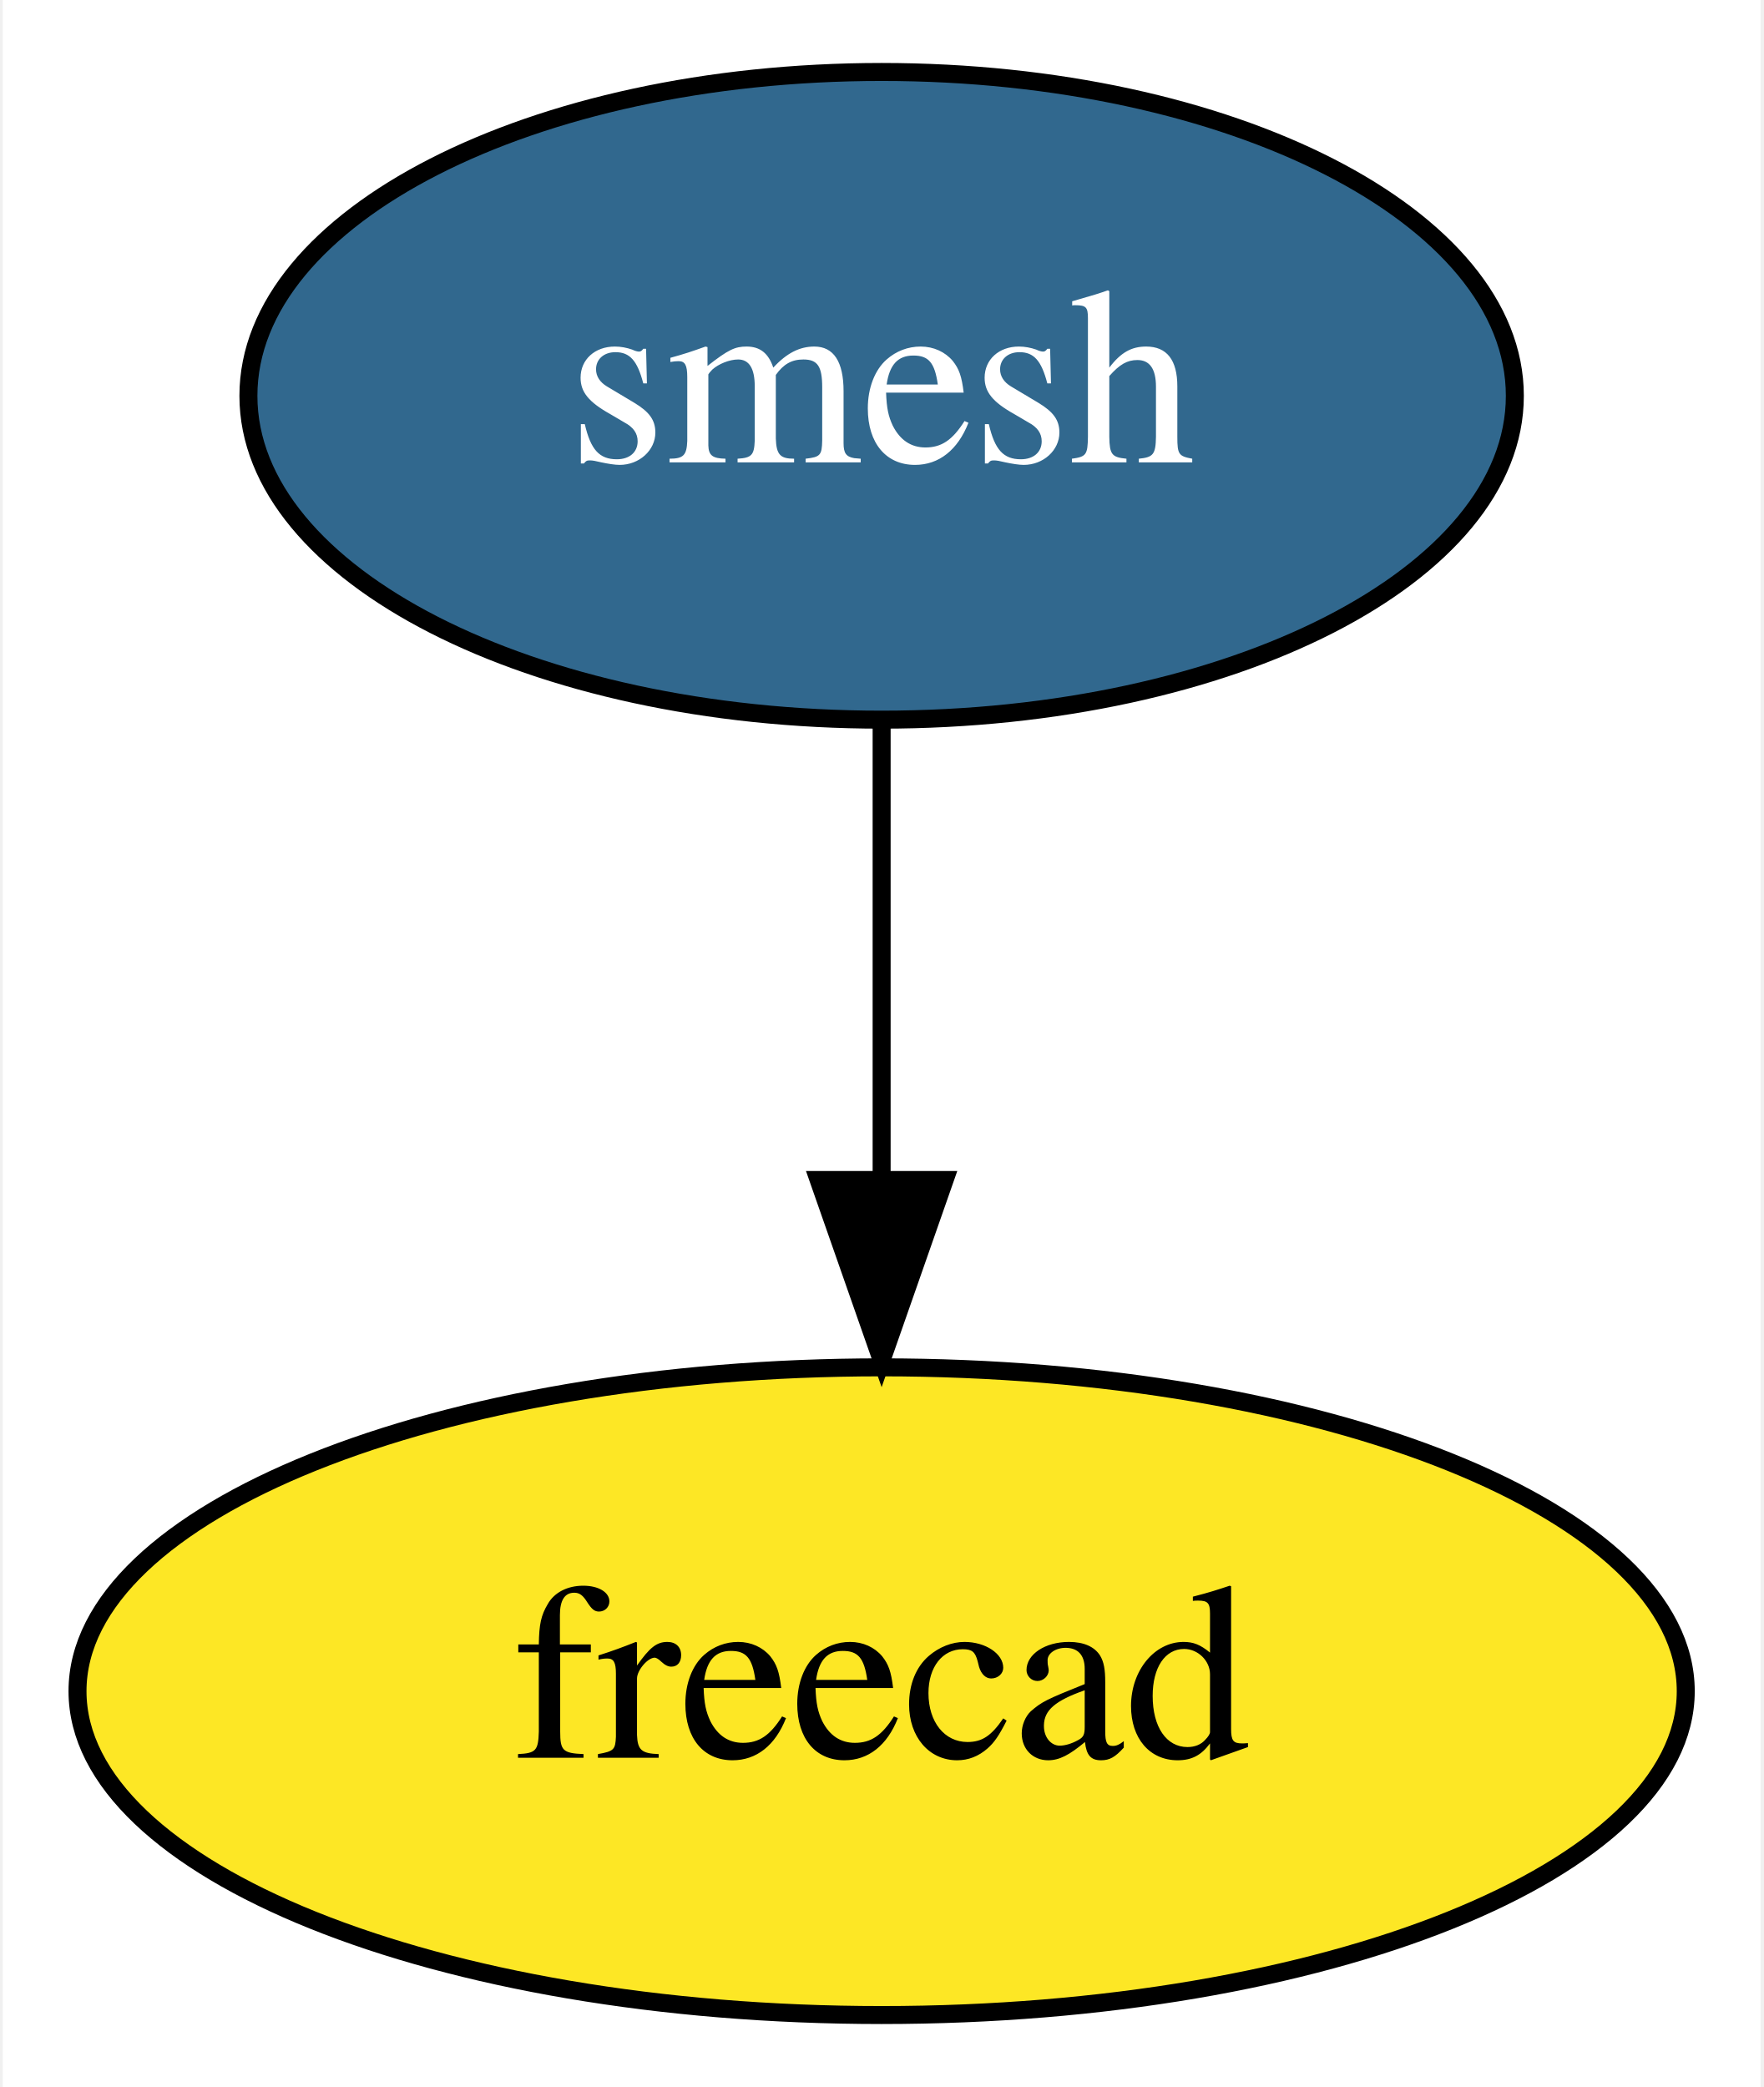
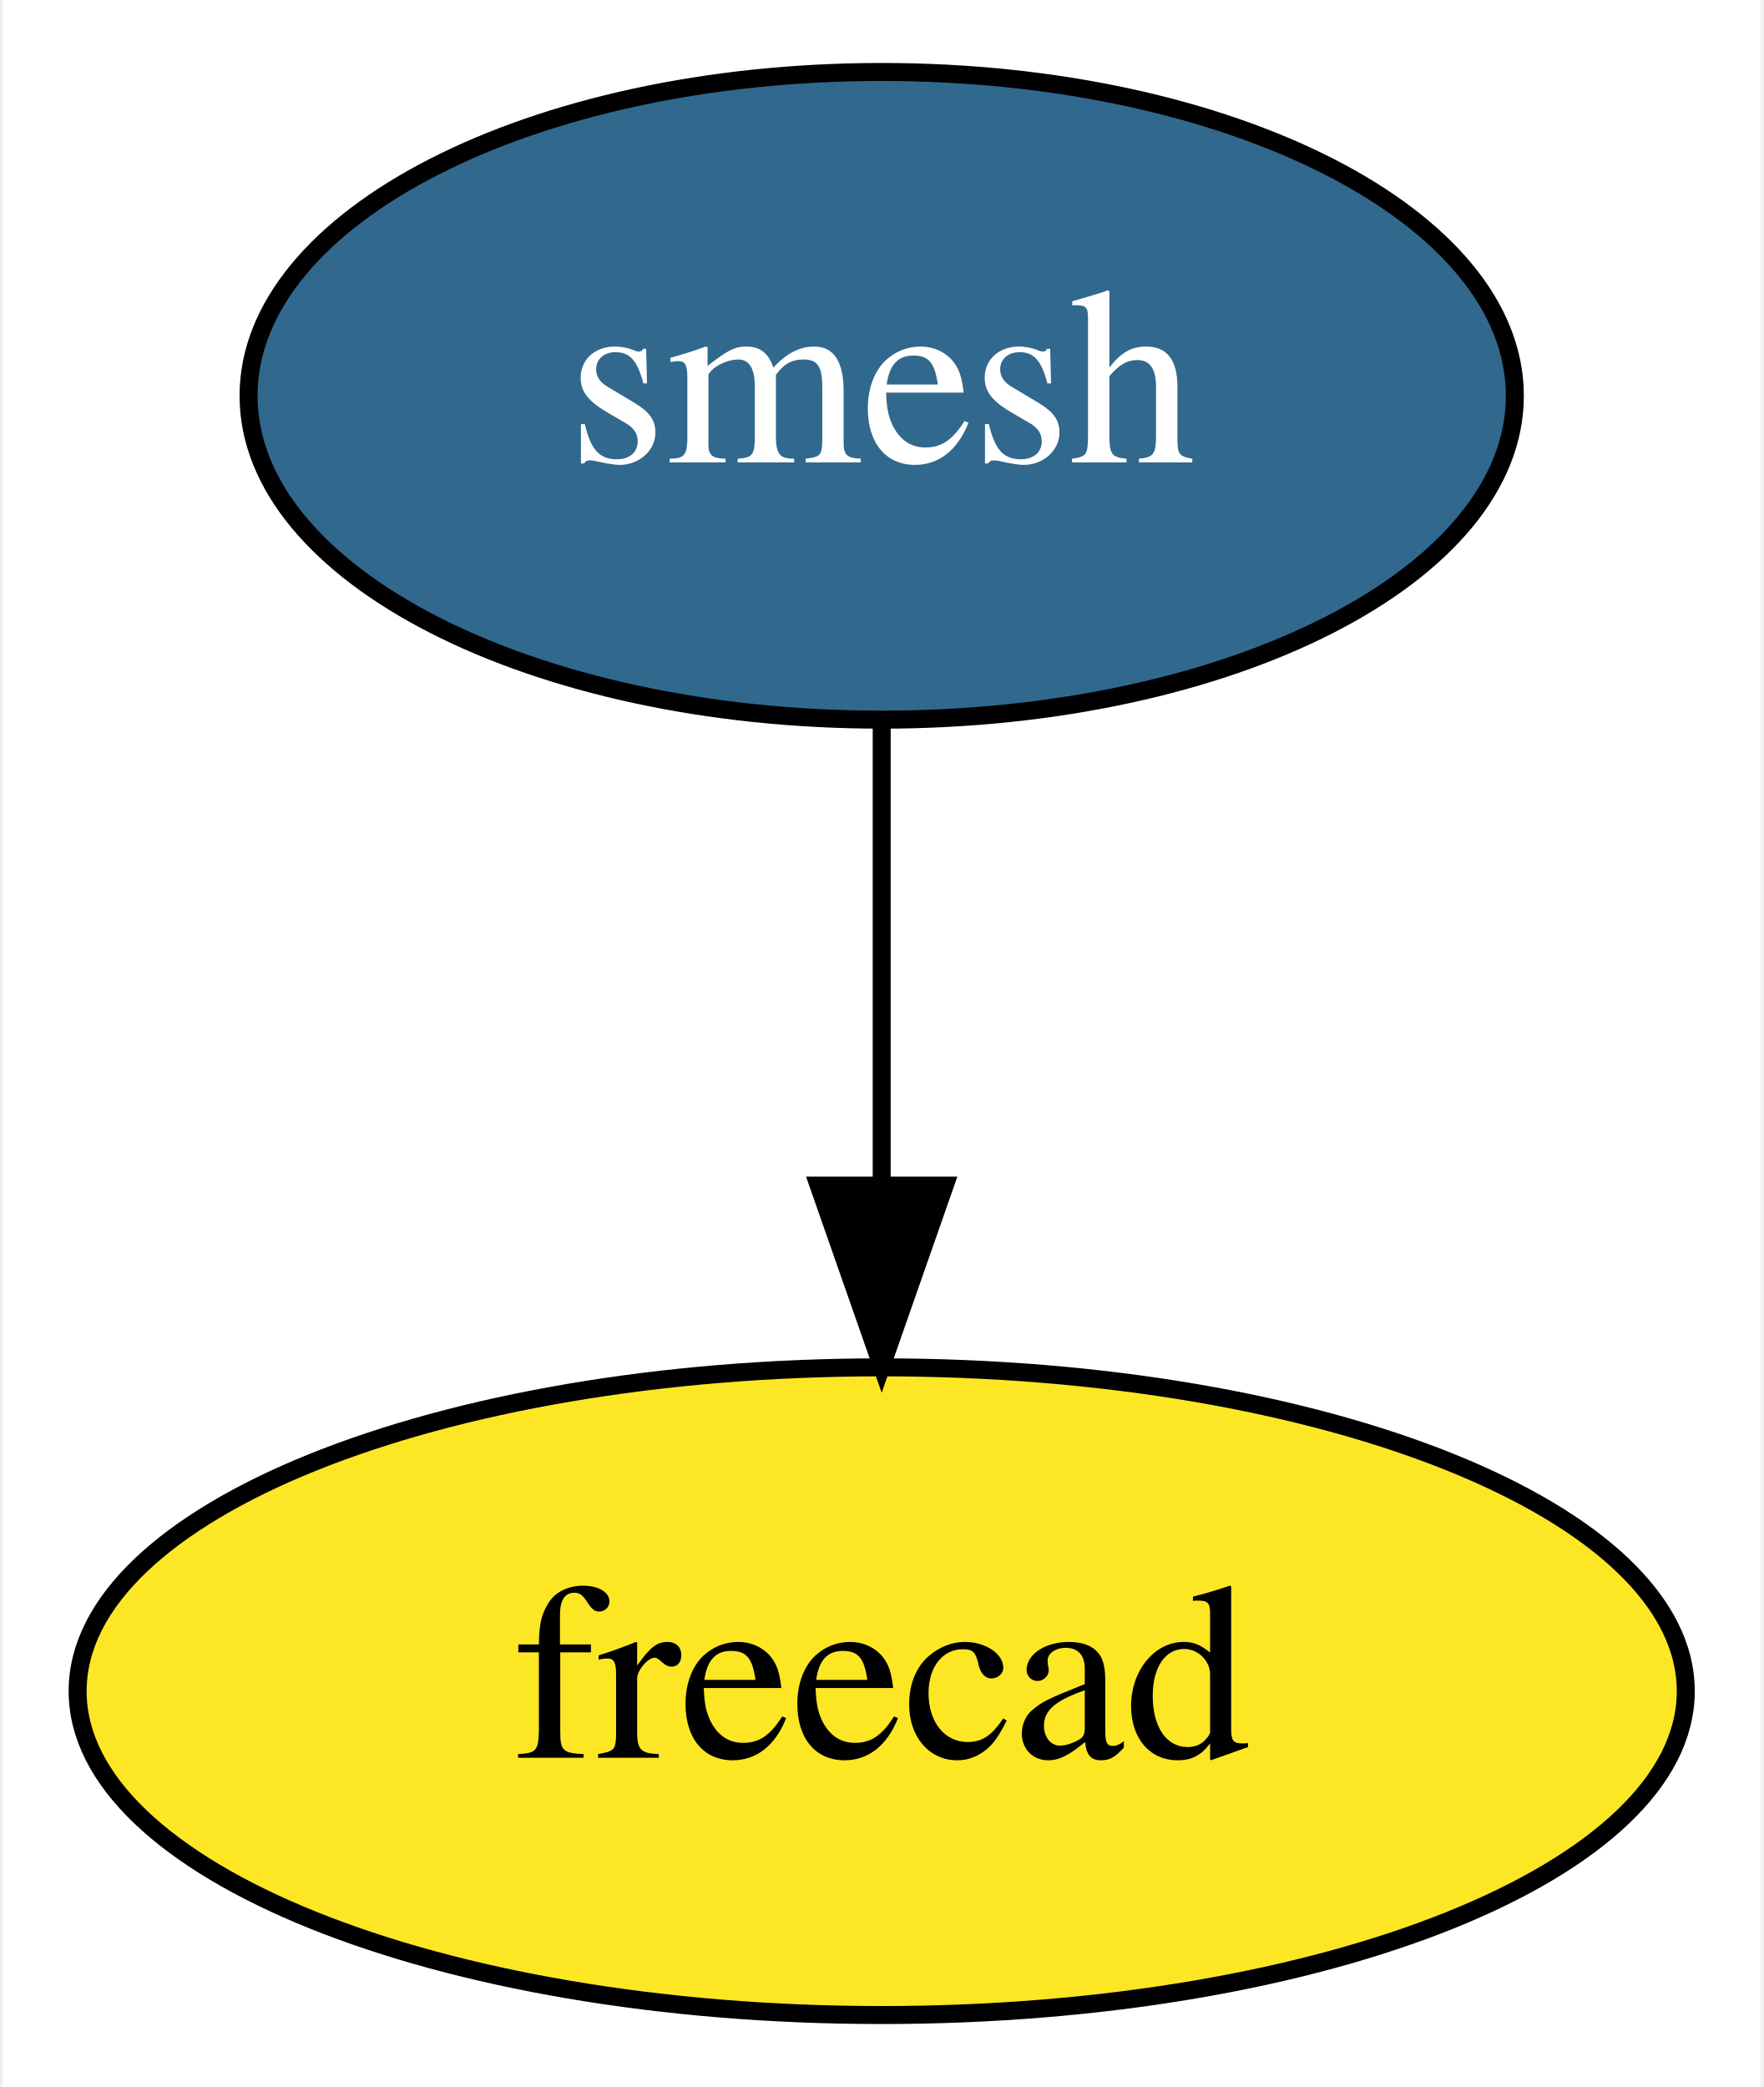
<svg xmlns="http://www.w3.org/2000/svg" width="98pt" height="116pt" viewBox="0.00 0.00 97.69 116.00">
  <g id="graph0" class="graph" transform="scale(1 1) rotate(0) translate(4 112)">
-     <polygon fill="#ffffff" stroke="transparent" points="-4,4 -4,-112 93.692,-112 93.692,4 -4,4" />
+     <polygon fill="white" stroke="transparent" points="-4,4 -4,-112 93.69,-112 93.69,4 -4,4" />
    <g id="node1" class="node">
-       <ellipse fill="#31688e" stroke="#000000" cx="44.846" cy="-90" rx="35.194" ry="18" />
-       <text text-anchor="middle" x="44.846" y="-86.3" font-family="Times,serif" font-size="14.00" fill="#ffffff">smesh</text>
+       <ellipse fill="#31688e" stroke="black" cx="44.85" cy="-90" rx="35.19" ry="18" />
+       <text text-anchor="middle" x="44.85" y="-86.3" font-family="Times,serif" font-size="14.00" fill="white">smesh</text>
    </g>
    <g id="node2" class="node">
-       <ellipse fill="#fde725" stroke="#000000" cx="44.846" cy="-18" rx="44.693" ry="18" />
-       <text text-anchor="middle" x="44.846" y="-14.3" font-family="Times,serif" font-size="14.00" fill="#000000">freecad</text>
+       <ellipse fill="#fde725" stroke="black" cx="44.85" cy="-18" rx="44.69" ry="18" />
+       <text text-anchor="middle" x="44.85" y="-14.3" font-family="Times,serif" font-size="14.00">freecad</text>
    </g>
    <g id="edge1" class="edge">
-       <path fill="none" stroke="#000000" d="M44.846,-71.831C44.846,-64.131 44.846,-54.974 44.846,-46.417" />
-       <polygon fill="#000000" stroke="#000000" points="48.346,-46.413 44.846,-36.413 41.346,-46.413 48.346,-46.413" />
+       <path fill="none" stroke="black" d="M44.85,-71.7C44.85,-63.98 44.85,-54.71 44.85,-46.11" />
+       <polygon fill="black" stroke="black" points="48.35,-46.1 44.85,-36.1 41.35,-46.1 48.35,-46.1" />
    </g>
  </g>
</svg>
